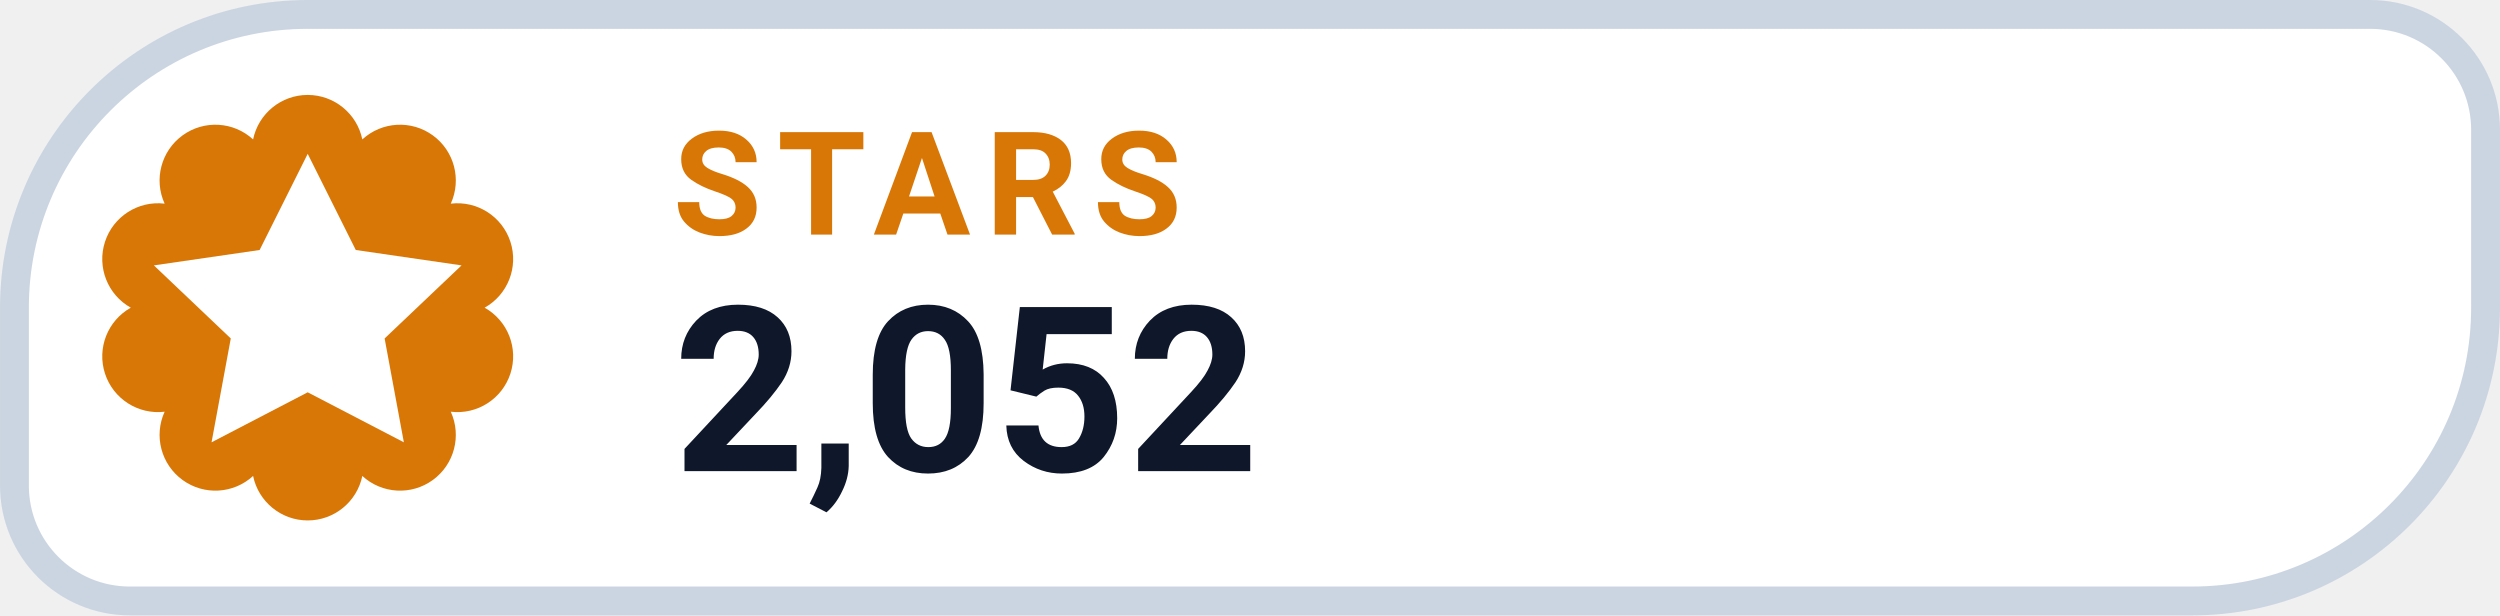
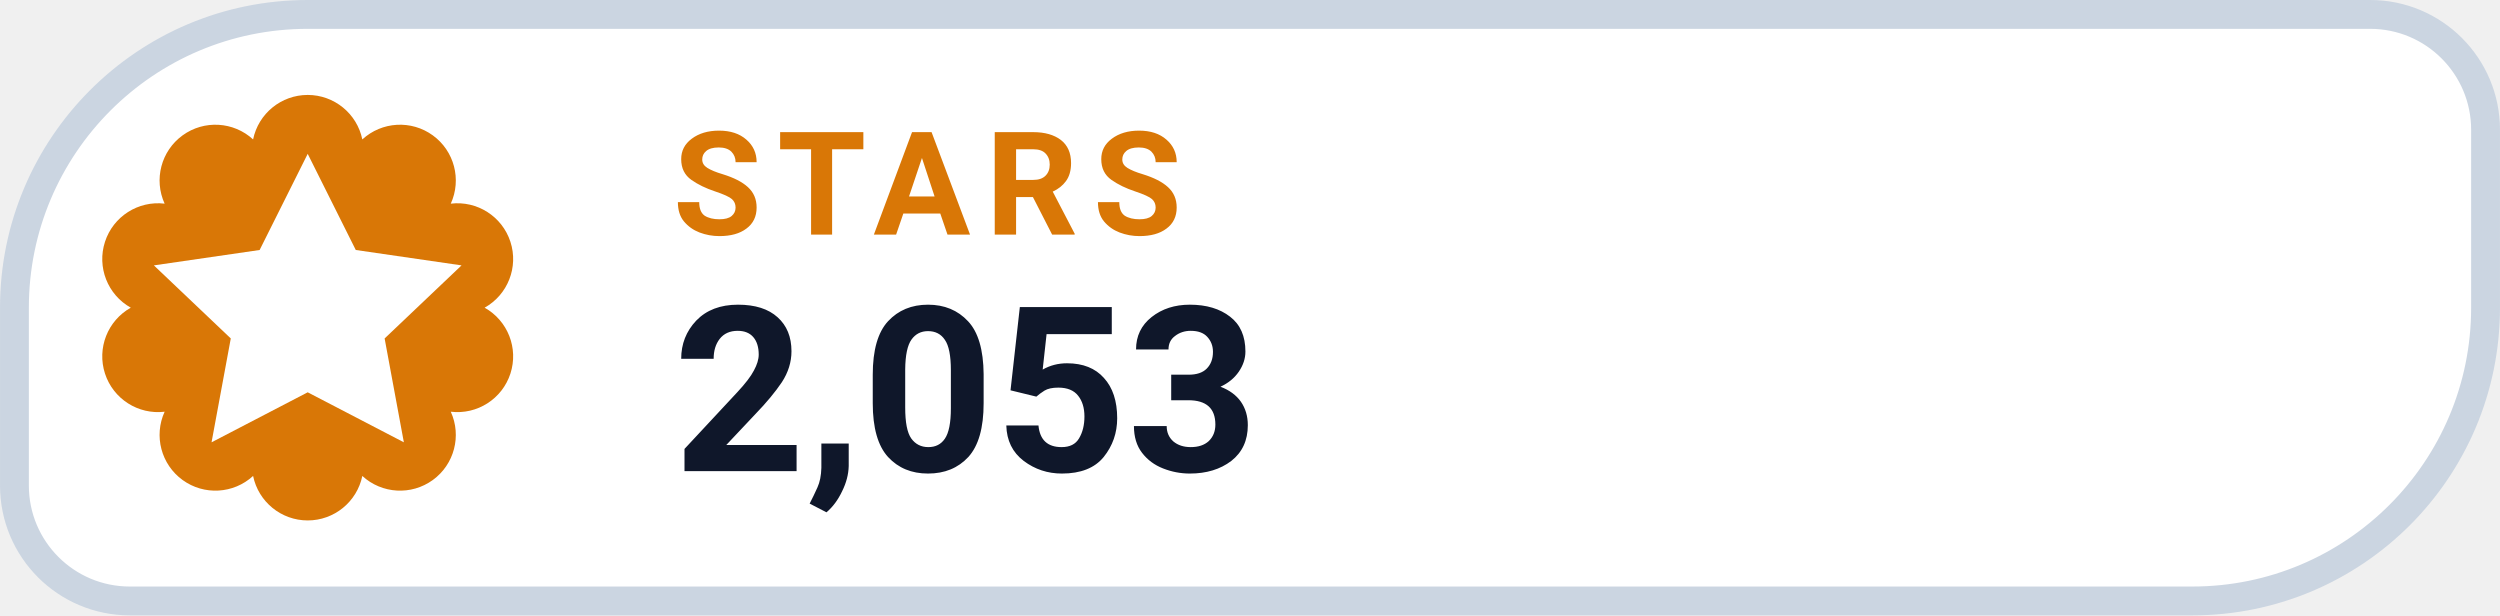
- <svg xmlns="http://www.w3.org/2000/svg" width="126" height="31.015" viewBox="0 0 130 32" role="img" aria-label="STARS 2,052">
+ <svg xmlns="http://www.w3.org/2000/svg" width="126" height="31.015" viewBox="0 0 130 32" role="img" aria-label="STARS 2,053">
  <path d="M 16.00 0.75 H 123.25 A 6.00 6.00 0 0 1 129.25 6.75 V 16.00 A 15.25 15.25 0 0 1 114.00 31.25 H 6.75 A 6.00 6.00 0 0 1 0.75 25.25 V 16.00 A 15.25 15.25 0 0 1 16.00 0.75 Z" fill="#FFFFFF" stroke="#CBD5E1" stroke-width="1.5" />
  <path d="M 13.16 7.25 A 2.90 2.90 0 0 1 18.84 7.25 A 2.90 2.90 0 0 1 23.44 10.59 A 2.90 2.90 0 0 1 25.20 16.00 A 2.90 2.90 0 0 1 23.44 21.41 A 2.90 2.90 0 0 1 18.84 24.75 A 2.90 2.90 0 0 1 13.16 24.75 A 2.90 2.90 0 0 1 8.56 21.41 A 2.90 2.90 0 0 1 6.80 16.00 A 2.90 2.90 0 0 1 8.56 10.59 A 2.90 2.90 0 0 1 13.16 7.25 Z" fill="#D97706" />
  <g transform="translate(16 16)" style="color:#FFFFFF;">
    <path d="M0 -8 l2.5 5 5.5 .8 -4 3.8 1 5.4 -5 -2.6 -5 2.6 1 -5.4 -4 -3.8 5.5 -.8 Z" fill="currentColor" />
  </g>
  <text x="35" y="12.2" fill="#D97706" font-family="-apple-system,BlinkMacSystemFont,'Segoe UI',Roboto,Helvetica,Arial,sans-serif" font-size="7.5" font-weight="700" letter-spacing=".8">STARS</text>
-   <text x="35" y="24.5" fill="#0F172A" font-family="-apple-system,BlinkMacSystemFont,'Segoe UI',Roboto,Helvetica,Arial,sans-serif" font-size="12" font-weight="750">2,052</text>
+   <text x="35" y="24.5" fill="#0F172A" font-family="-apple-system,BlinkMacSystemFont,'Segoe UI',Roboto,Helvetica,Arial,sans-serif" font-size="12" font-weight="750">2,053</text>
</svg>
